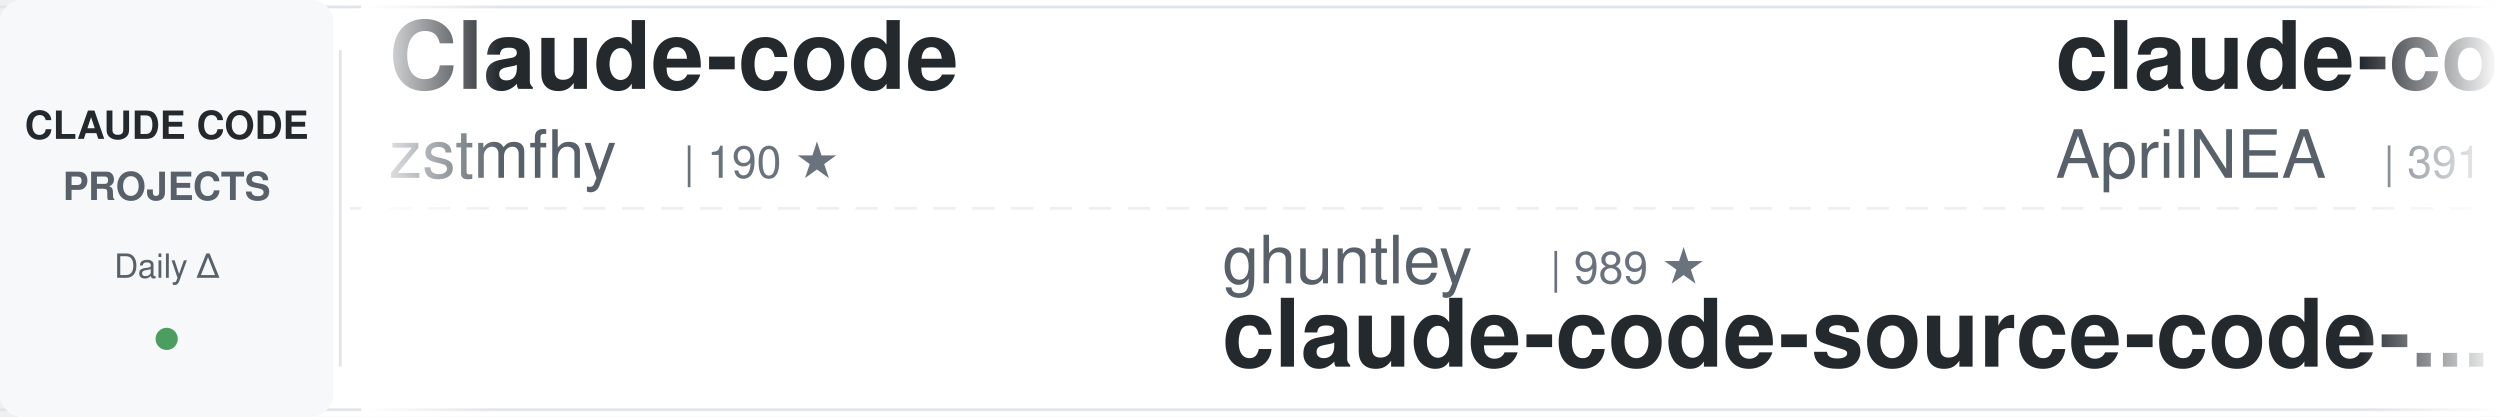
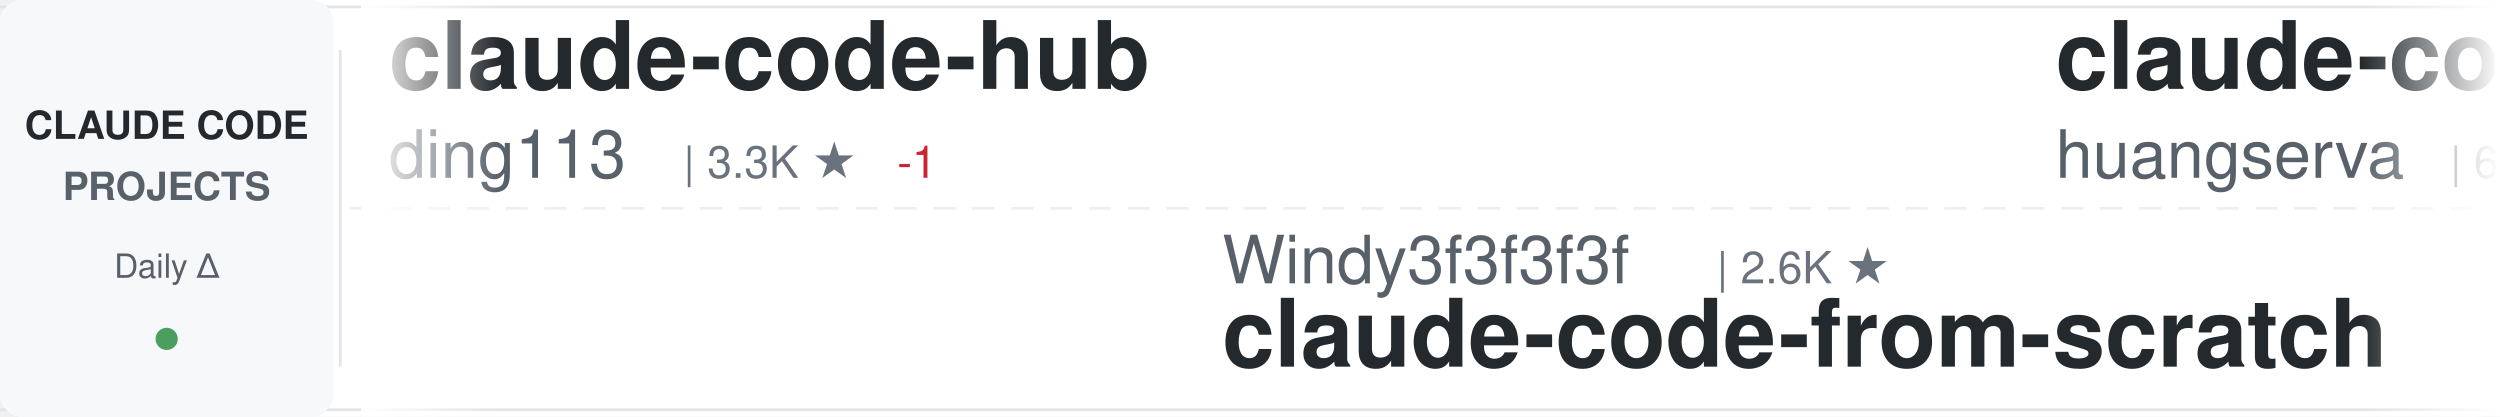
<svg xmlns="http://www.w3.org/2000/svg" width="900" height="150">
  <defs>
    <linearGradient id="awesomeLeftFade" x1="0%" y1="0%" x2="100%" y2="0%">
      <stop offset="0%" style="stop-color:#ffffff;stop-opacity:1" />
      <stop offset="100%" style="stop-color:#ffffff;stop-opacity:0" />
    </linearGradient>
    <linearGradient id="awesomeRightFade" x1="0%" y1="0%" x2="100%" y2="0%">
      <stop offset="0%" style="stop-color:#ffffff;stop-opacity:0" />
      <stop offset="100%" style="stop-color:#ffffff;stop-opacity:1" />
    </linearGradient>
  </defs>
  <rect width="900" height="150" fill="#ffffff" rx="8" />
  <rect x="0" y="2" width="900" height="1" fill="#e1e4e8" />
  <rect x="0" y="147" width="900" height="1" fill="#e1e4e8" />
  <line x1="0" y1="75" x2="900" y2="75" stroke="#e1e4e8" stroke-width="1" stroke-dasharray="8 6" opacity="0.6" />
  <rect x="0" y="0" width="120" height="150" fill="#f6f8fa" rx="8" />
  <text x="60" y="50" font-family="-apple-system, BlinkMacSystemFont, 'Segoe UI', Helvetica, Arial, sans-serif" font-size="14" font-weight="600" fill="#24292e" text-anchor="middle">CLAUDE CODE</text>
  <text x="60" y="72" font-family="-apple-system, BlinkMacSystemFont, 'Segoe UI', Helvetica, Arial, sans-serif" font-size="14" font-weight="600" fill="#586069" text-anchor="middle">PROJECTS</text>
  <text x="60" y="100" font-family="-apple-system, BlinkMacSystemFont, 'Segoe UI', Helvetica, Arial, sans-serif" font-size="12" font-weight="500" fill="#586069" text-anchor="middle">Daily Δ</text>
  <circle cx="60" cy="122" r="4" fill="#22863a" opacity="0.8" />
  <rect x="122" y="18" width="1" height="114" fill="#e1e4e8" />
  <clipPath id="awesomeTickerClip">
    <rect x="130" y="0" width="770" height="150" />
  </clipPath>
  <g clip-path="url(#awesomeTickerClip)">
    <g id="awesomeTickerItems">
      <animateTransform attributeName="transform" attributeType="XML" type="translate" from="0 0" to="-3000 0" dur="54s" repeatCount="indefinite" />
      <g transform="translate(0, 0)">
-         <text x="140" y="32" font-family="-apple-system, BlinkMacSystemFont, 'Segoe UI', Helvetica, Arial, sans-serif" font-size="34" font-weight="600" fill="#24292e">Claude-code</text>
-         <text x="140" y="64" font-family="-apple-system, BlinkMacSystemFont, 'Segoe UI', Helvetica, Arial, sans-serif" font-size="24" font-weight="400" fill="#586069">zstmfhy</text>
-         <text x="246" y="64" font-family="-apple-system, BlinkMacSystemFont, 'Segoe UI', Helvetica, Arial, sans-serif" font-size="16" font-weight="500" fill="#6a737d">| 190 ★</text>
+         <text x="140" y="32" font-family="-apple-system, BlinkMacSystemFont, 'Segoe UI', Helvetica, Arial, sans-serif" font-size="34" font-weight="600" fill="#24292e">claude-code-hub</text>
+         <text x="140" y="64" font-family="-apple-system, BlinkMacSystemFont, 'Segoe UI', Helvetica, Arial, sans-serif" font-size="24" font-weight="400" fill="#586069">ding113</text>
+         <text x="246" y="64" font-family="-apple-system, BlinkMacSystemFont, 'Segoe UI', Helvetica, Arial, sans-serif" font-size="16" font-weight="500" fill="#6a737d">| 3.3K ★</text>
+         <text x="323" y="64" font-family="-apple-system, BlinkMacSystemFont, 'Segoe UI', Helvetica, Arial, sans-serif" font-size="16" font-weight="500" fill="#cb2431"> -1</text>
      </g>
      <g transform="translate(300, 0)">
-         <text x="140" y="102" font-family="-apple-system, BlinkMacSystemFont, 'Segoe UI', Helvetica, Arial, sans-serif" font-size="24" font-weight="400" fill="#586069">ghuntley</text>
-         <text x="258" y="102" font-family="-apple-system, BlinkMacSystemFont, 'Segoe UI', Helvetica, Arial, sans-serif" font-size="16" font-weight="500" fill="#6a737d">| 989 ★</text>
-         <text x="140" y="132" font-family="-apple-system, BlinkMacSystemFont, 'Segoe UI', Helvetica, Arial, sans-serif" font-size="34" font-weight="600" fill="#24292e">claude-code-source-code-...</text>
+         <text x="140" y="102" font-family="-apple-system, BlinkMacSystemFont, 'Segoe UI', Helvetica, Arial, sans-serif" font-size="24" font-weight="400" fill="#586069">Windy3f3f3f3f</text>
+         <text x="318" y="102" font-family="-apple-system, BlinkMacSystemFont, 'Segoe UI', Helvetica, Arial, sans-serif" font-size="16" font-weight="500" fill="#6a737d">| 2.6K ★</text>
+         <text x="140" y="132" font-family="-apple-system, BlinkMacSystemFont, 'Segoe UI', Helvetica, Arial, sans-serif" font-size="34" font-weight="600" fill="#24292e">claude-code-from-scratch</text>
      </g>
      <g transform="translate(600, 0)">
-         <text x="140" y="32" font-family="-apple-system, BlinkMacSystemFont, 'Segoe UI', Helvetica, Arial, sans-serif" font-size="34" font-weight="600" fill="#24292e">claude-code-source</text>
-         <text x="140" y="64" font-family="-apple-system, BlinkMacSystemFont, 'Segoe UI', Helvetica, Arial, sans-serif" font-size="24" font-weight="400" fill="#586069">AprilNEA</text>
-         <text x="258" y="64" font-family="-apple-system, BlinkMacSystemFont, 'Segoe UI', Helvetica, Arial, sans-serif" font-size="16" font-weight="500" fill="#6a737d">| 391 ★</text>
-         <text x="326" y="64" font-family="-apple-system, BlinkMacSystemFont, 'Segoe UI', Helvetica, Arial, sans-serif" font-size="16" font-weight="500" fill="#cb2431"> -1</text>
+         <text x="140" y="32" font-family="-apple-system, BlinkMacSystemFont, 'Segoe UI', Helvetica, Arial, sans-serif" font-size="34" font-weight="600" fill="#24292e">claude-code-cli</text>
+         <text x="140" y="64" font-family="-apple-system, BlinkMacSystemFont, 'Segoe UI', Helvetica, Arial, sans-serif" font-size="24" font-weight="400" fill="#586069">huangserva</text>
+         <text x="282" y="64" font-family="-apple-system, BlinkMacSystemFont, 'Segoe UI', Helvetica, Arial, sans-serif" font-size="16" font-weight="500" fill="#6a737d">| 623 ★</text>
      </g>
      <g transform="translate(900, 0)">
+         <text x="140" y="102" font-family="-apple-system, BlinkMacSystemFont, 'Segoe UI', Helvetica, Arial, sans-serif" font-size="24" font-weight="400" fill="#586069">disler</text>
+         <text x="234" y="102" font-family="-apple-system, BlinkMacSystemFont, 'Segoe UI', Helvetica, Arial, sans-serif" font-size="16" font-weight="500" fill="#6a737d">| 1.6K ★</text>
+         <text x="140" y="132" font-family="-apple-system, BlinkMacSystemFont, 'Segoe UI', Helvetica, Arial, sans-serif" font-size="34" font-weight="600" fill="#24292e">pi-vs-claude-code</text>
+       </g>
+       <g transform="translate(1200, 0)">
+         <text x="140" y="32" font-family="-apple-system, BlinkMacSystemFont, 'Segoe UI', Helvetica, Arial, sans-serif" font-size="34" font-weight="600" fill="#24292e">claude-code-proxy</text>
+         <text x="140" y="64" font-family="-apple-system, BlinkMacSystemFont, 'Segoe UI', Helvetica, Arial, sans-serif" font-size="24" font-weight="400" fill="#586069">1rgs</text>
+         <text x="210" y="64" font-family="-apple-system, BlinkMacSystemFont, 'Segoe UI', Helvetica, Arial, sans-serif" font-size="16" font-weight="500" fill="#6a737d">| 3.7K ★</text>
+       </g>
+       <g transform="translate(1500, 0)">
        <text x="140" y="102" font-family="-apple-system, BlinkMacSystemFont, 'Segoe UI', Helvetica, Arial, sans-serif" font-size="24" font-weight="400" fill="#586069">shanraisshan</text>
        <text x="306" y="102" font-family="-apple-system, BlinkMacSystemFont, 'Segoe UI', Helvetica, Arial, sans-serif" font-size="16" font-weight="500" fill="#6a737d">| 64.4K ★</text>
-         <text x="392" y="102" font-family="-apple-system, BlinkMacSystemFont, 'Segoe UI', Helvetica, Arial, sans-serif" font-size="16" font-weight="500" fill="#22863a"> +3</text>
+         <text x="392" y="102" font-family="-apple-system, BlinkMacSystemFont, 'Segoe UI', Helvetica, Arial, sans-serif" font-size="16" font-weight="500" fill="#22863a"> +7</text>
        <text x="140" y="132" font-family="-apple-system, BlinkMacSystemFont, 'Segoe UI', Helvetica, Arial, sans-serif" font-size="34" font-weight="600" fill="#24292e">claude-code-best-practic...</text>
      </g>
-       <g transform="translate(1200, 0)">
-         <text x="140" y="32" font-family="-apple-system, BlinkMacSystemFont, 'Segoe UI', Helvetica, Arial, sans-serif" font-size="34" font-weight="600" fill="#24292e">Claude-Code</text>
-         <text x="140" y="64" font-family="-apple-system, BlinkMacSystemFont, 'Segoe UI', Helvetica, Arial, sans-serif" font-size="24" font-weight="400" fill="#586069">pengchengneo</text>
-         <text x="306" y="64" font-family="-apple-system, BlinkMacSystemFont, 'Segoe UI', Helvetica, Arial, sans-serif" font-size="16" font-weight="500" fill="#6a737d">| 1.7K ★</text>
+       <g transform="translate(1800, 0)">
+         <text x="140" y="32" font-family="-apple-system, BlinkMacSystemFont, 'Segoe UI', Helvetica, Arial, sans-serif" font-size="34" font-weight="600" fill="#24292e">claude-code-ultimate-gui...</text>
+         <text x="140" y="64" font-family="-apple-system, BlinkMacSystemFont, 'Segoe UI', Helvetica, Arial, sans-serif" font-size="24" font-weight="400" fill="#586069">FlorianBruniaux</text>
+         <text x="342" y="64" font-family="-apple-system, BlinkMacSystemFont, 'Segoe UI', Helvetica, Arial, sans-serif" font-size="16" font-weight="500" fill="#6a737d">| 5.7K ★</text>
      </g>
-       <g transform="translate(1500, 0)">
+       <g transform="translate(2100, 0)">
        <text x="140" y="102" font-family="-apple-system, BlinkMacSystemFont, 'Segoe UI', Helvetica, Arial, sans-serif" font-size="24" font-weight="400" fill="#586069">centminmod</text>
        <text x="282" y="102" font-family="-apple-system, BlinkMacSystemFont, 'Segoe UI', Helvetica, Arial, sans-serif" font-size="16" font-weight="500" fill="#6a737d">| 2.6K ★</text>
-         <text x="359" y="102" font-family="-apple-system, BlinkMacSystemFont, 'Segoe UI', Helvetica, Arial, sans-serif" font-size="16" font-weight="500" fill="#22863a"> +1</text>
        <text x="140" y="132" font-family="-apple-system, BlinkMacSystemFont, 'Segoe UI', Helvetica, Arial, sans-serif" font-size="34" font-weight="600" fill="#24292e">my-claude-code-setup</text>
      </g>
-       <g transform="translate(1800, 0)">
-         <text x="140" y="32" font-family="-apple-system, BlinkMacSystemFont, 'Segoe UI', Helvetica, Arial, sans-serif" font-size="34" font-weight="600" fill="#24292e">Auto-claude-code-researc...</text>
-         <text x="140" y="64" font-family="-apple-system, BlinkMacSystemFont, 'Segoe UI', Helvetica, Arial, sans-serif" font-size="24" font-weight="400" fill="#586069">wanshuiyin</text>
-         <text x="282" y="64" font-family="-apple-system, BlinkMacSystemFont, 'Segoe UI', Helvetica, Arial, sans-serif" font-size="16" font-weight="500" fill="#6a737d">| 14.6K ★</text>
-         <text x="368" y="64" font-family="-apple-system, BlinkMacSystemFont, 'Segoe UI', Helvetica, Arial, sans-serif" font-size="16" font-weight="500" fill="#22863a"> +3</text>
-       </g>
-       <g transform="translate(2100, 0)">
-         <text x="140" y="102" font-family="-apple-system, BlinkMacSystemFont, 'Segoe UI', Helvetica, Arial, sans-serif" font-size="24" font-weight="400" fill="#586069">digitalsamba</text>
-         <text x="306" y="102" font-family="-apple-system, BlinkMacSystemFont, 'Segoe UI', Helvetica, Arial, sans-serif" font-size="16" font-weight="500" fill="#6a737d">| 1.9K ★</text>
-         <text x="140" y="132" font-family="-apple-system, BlinkMacSystemFont, 'Segoe UI', Helvetica, Arial, sans-serif" font-size="34" font-weight="600" fill="#24292e">claude-code-video-toolki...</text>
-       </g>
      <g transform="translate(2400, 0)">
-         <text x="140" y="32" font-family="-apple-system, BlinkMacSystemFont, 'Segoe UI', Helvetica, Arial, sans-serif" font-size="34" font-weight="600" fill="#24292e">how-claude-code-works</text>
-         <text x="140" y="64" font-family="-apple-system, BlinkMacSystemFont, 'Segoe UI', Helvetica, Arial, sans-serif" font-size="24" font-weight="400" fill="#586069">Windy3f3f3f3f</text>
-         <text x="318" y="64" font-family="-apple-system, BlinkMacSystemFont, 'Segoe UI', Helvetica, Arial, sans-serif" font-size="16" font-weight="500" fill="#6a737d">| 3.4K ★</text>
+         <text x="140" y="32" font-family="-apple-system, BlinkMacSystemFont, 'Segoe UI', Helvetica, Arial, sans-serif" font-size="34" font-weight="600" fill="#24292e">claude-code-source-code-...</text>
+         <text x="140" y="64" font-family="-apple-system, BlinkMacSystemFont, 'Segoe UI', Helvetica, Arial, sans-serif" font-size="24" font-weight="400" fill="#586069">ghuntley</text>
+         <text x="258" y="64" font-family="-apple-system, BlinkMacSystemFont, 'Segoe UI', Helvetica, Arial, sans-serif" font-size="16" font-weight="500" fill="#6a737d">| 989 ★</text>
      </g>
      <g transform="translate(2700, 0)">
-         <text x="140" y="102" font-family="-apple-system, BlinkMacSystemFont, 'Segoe UI', Helvetica, Arial, sans-serif" font-size="24" font-weight="400" fill="#586069">zebbern</text>
-         <text x="246" y="102" font-family="-apple-system, BlinkMacSystemFont, 'Segoe UI', Helvetica, Arial, sans-serif" font-size="16" font-weight="500" fill="#6a737d">| 4.6K ★</text>
-         <text x="140" y="132" font-family="-apple-system, BlinkMacSystemFont, 'Segoe UI', Helvetica, Arial, sans-serif" font-size="34" font-weight="600" fill="#24292e">claude-code-guide</text>
+         <text x="140" y="102" font-family="-apple-system, BlinkMacSystemFont, 'Segoe UI', Helvetica, Arial, sans-serif" font-size="24" font-weight="400" fill="#586069">alejandrobalderas</text>
+         <text x="366" y="102" font-family="-apple-system, BlinkMacSystemFont, 'Segoe UI', Helvetica, Arial, sans-serif" font-size="16" font-weight="500" fill="#6a737d">| 2.8K ★</text>
+         <text x="140" y="132" font-family="-apple-system, BlinkMacSystemFont, 'Segoe UI', Helvetica, Arial, sans-serif" font-size="34" font-weight="600" fill="#24292e">claude-code-from-source</text>
      </g>
      <g transform="translate(3000, 0)">
-         <text x="140" y="32" font-family="-apple-system, BlinkMacSystemFont, 'Segoe UI', Helvetica, Arial, sans-serif" font-size="34" font-weight="600" fill="#24292e">Claude-code</text>
-         <text x="140" y="64" font-family="-apple-system, BlinkMacSystemFont, 'Segoe UI', Helvetica, Arial, sans-serif" font-size="24" font-weight="400" fill="#586069">zstmfhy</text>
-         <text x="246" y="64" font-family="-apple-system, BlinkMacSystemFont, 'Segoe UI', Helvetica, Arial, sans-serif" font-size="16" font-weight="500" fill="#6a737d">| 190 ★</text>
+         <text x="140" y="32" font-family="-apple-system, BlinkMacSystemFont, 'Segoe UI', Helvetica, Arial, sans-serif" font-size="34" font-weight="600" fill="#24292e">claude-code-hub</text>
+         <text x="140" y="64" font-family="-apple-system, BlinkMacSystemFont, 'Segoe UI', Helvetica, Arial, sans-serif" font-size="24" font-weight="400" fill="#586069">ding113</text>
+         <text x="246" y="64" font-family="-apple-system, BlinkMacSystemFont, 'Segoe UI', Helvetica, Arial, sans-serif" font-size="16" font-weight="500" fill="#6a737d">| 3.3K ★</text>
+         <text x="323" y="64" font-family="-apple-system, BlinkMacSystemFont, 'Segoe UI', Helvetica, Arial, sans-serif" font-size="16" font-weight="500" fill="#cb2431"> -1</text>
      </g>
      <g transform="translate(3300, 0)">
-         <text x="140" y="102" font-family="-apple-system, BlinkMacSystemFont, 'Segoe UI', Helvetica, Arial, sans-serif" font-size="24" font-weight="400" fill="#586069">ghuntley</text>
-         <text x="258" y="102" font-family="-apple-system, BlinkMacSystemFont, 'Segoe UI', Helvetica, Arial, sans-serif" font-size="16" font-weight="500" fill="#6a737d">| 989 ★</text>
-         <text x="140" y="132" font-family="-apple-system, BlinkMacSystemFont, 'Segoe UI', Helvetica, Arial, sans-serif" font-size="34" font-weight="600" fill="#24292e">claude-code-source-code-...</text>
+         <text x="140" y="102" font-family="-apple-system, BlinkMacSystemFont, 'Segoe UI', Helvetica, Arial, sans-serif" font-size="24" font-weight="400" fill="#586069">Windy3f3f3f3f</text>
+         <text x="318" y="102" font-family="-apple-system, BlinkMacSystemFont, 'Segoe UI', Helvetica, Arial, sans-serif" font-size="16" font-weight="500" fill="#6a737d">| 2.6K ★</text>
+         <text x="140" y="132" font-family="-apple-system, BlinkMacSystemFont, 'Segoe UI', Helvetica, Arial, sans-serif" font-size="34" font-weight="600" fill="#24292e">claude-code-from-scratch</text>
      </g>
      <g transform="translate(3600, 0)">
-         <text x="140" y="32" font-family="-apple-system, BlinkMacSystemFont, 'Segoe UI', Helvetica, Arial, sans-serif" font-size="34" font-weight="600" fill="#24292e">claude-code-source</text>
-         <text x="140" y="64" font-family="-apple-system, BlinkMacSystemFont, 'Segoe UI', Helvetica, Arial, sans-serif" font-size="24" font-weight="400" fill="#586069">AprilNEA</text>
-         <text x="258" y="64" font-family="-apple-system, BlinkMacSystemFont, 'Segoe UI', Helvetica, Arial, sans-serif" font-size="16" font-weight="500" fill="#6a737d">| 391 ★</text>
-         <text x="326" y="64" font-family="-apple-system, BlinkMacSystemFont, 'Segoe UI', Helvetica, Arial, sans-serif" font-size="16" font-weight="500" fill="#cb2431"> -1</text>
+         <text x="140" y="32" font-family="-apple-system, BlinkMacSystemFont, 'Segoe UI', Helvetica, Arial, sans-serif" font-size="34" font-weight="600" fill="#24292e">claude-code-cli</text>
+         <text x="140" y="64" font-family="-apple-system, BlinkMacSystemFont, 'Segoe UI', Helvetica, Arial, sans-serif" font-size="24" font-weight="400" fill="#586069">huangserva</text>
+         <text x="282" y="64" font-family="-apple-system, BlinkMacSystemFont, 'Segoe UI', Helvetica, Arial, sans-serif" font-size="16" font-weight="500" fill="#6a737d">| 623 ★</text>
      </g>
      <g transform="translate(3900, 0)">
-         <text x="140" y="102" font-family="-apple-system, BlinkMacSystemFont, 'Segoe UI', Helvetica, Arial, sans-serif" font-size="24" font-weight="400" fill="#586069">shanraisshan</text>
-         <text x="306" y="102" font-family="-apple-system, BlinkMacSystemFont, 'Segoe UI', Helvetica, Arial, sans-serif" font-size="16" font-weight="500" fill="#6a737d">| 64.4K ★</text>
-         <text x="392" y="102" font-family="-apple-system, BlinkMacSystemFont, 'Segoe UI', Helvetica, Arial, sans-serif" font-size="16" font-weight="500" fill="#22863a"> +3</text>
-         <text x="140" y="132" font-family="-apple-system, BlinkMacSystemFont, 'Segoe UI', Helvetica, Arial, sans-serif" font-size="34" font-weight="600" fill="#24292e">claude-code-best-practic...</text>
+         <text x="140" y="102" font-family="-apple-system, BlinkMacSystemFont, 'Segoe UI', Helvetica, Arial, sans-serif" font-size="24" font-weight="400" fill="#586069">disler</text>
+         <text x="234" y="102" font-family="-apple-system, BlinkMacSystemFont, 'Segoe UI', Helvetica, Arial, sans-serif" font-size="16" font-weight="500" fill="#6a737d">| 1.6K ★</text>
+         <text x="140" y="132" font-family="-apple-system, BlinkMacSystemFont, 'Segoe UI', Helvetica, Arial, sans-serif" font-size="34" font-weight="600" fill="#24292e">pi-vs-claude-code</text>
      </g>
    </g>
  </g>
  <rect x="130" y="0" width="50" height="150" fill="url(#awesomeLeftFade)" />
  <rect x="850" y="0" width="50" height="150" fill="url(#awesomeRightFade)" />
</svg>
